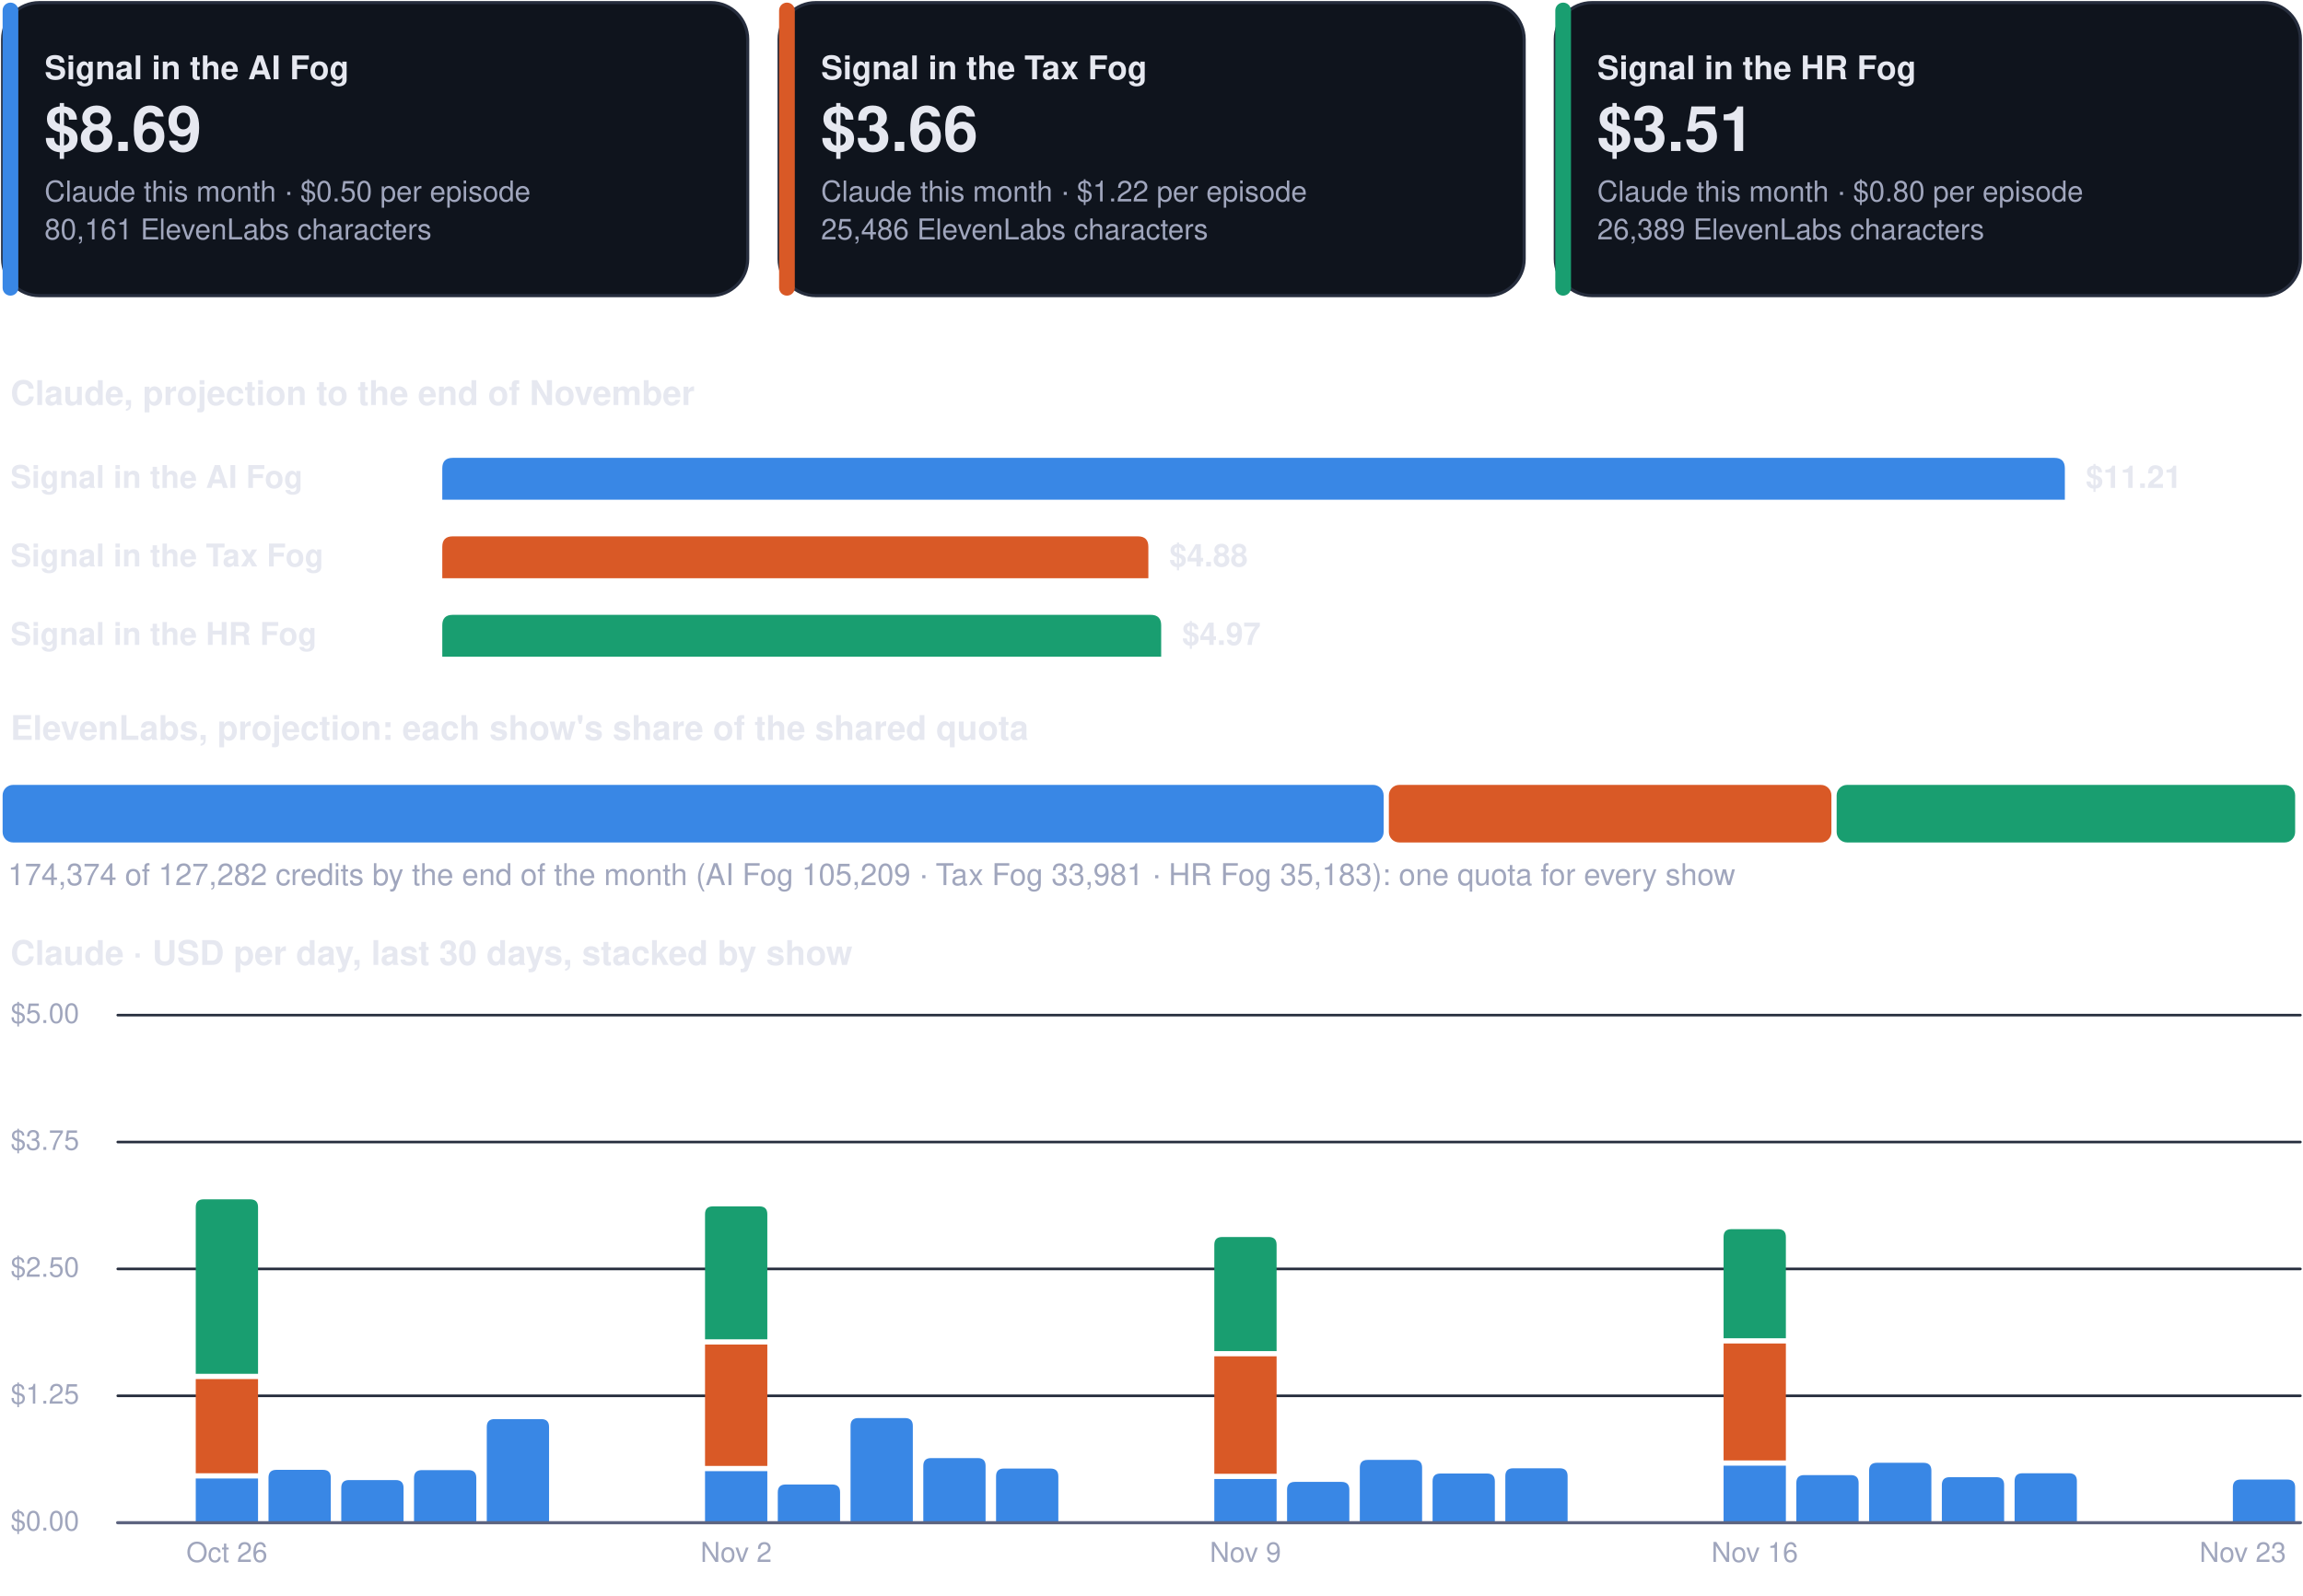
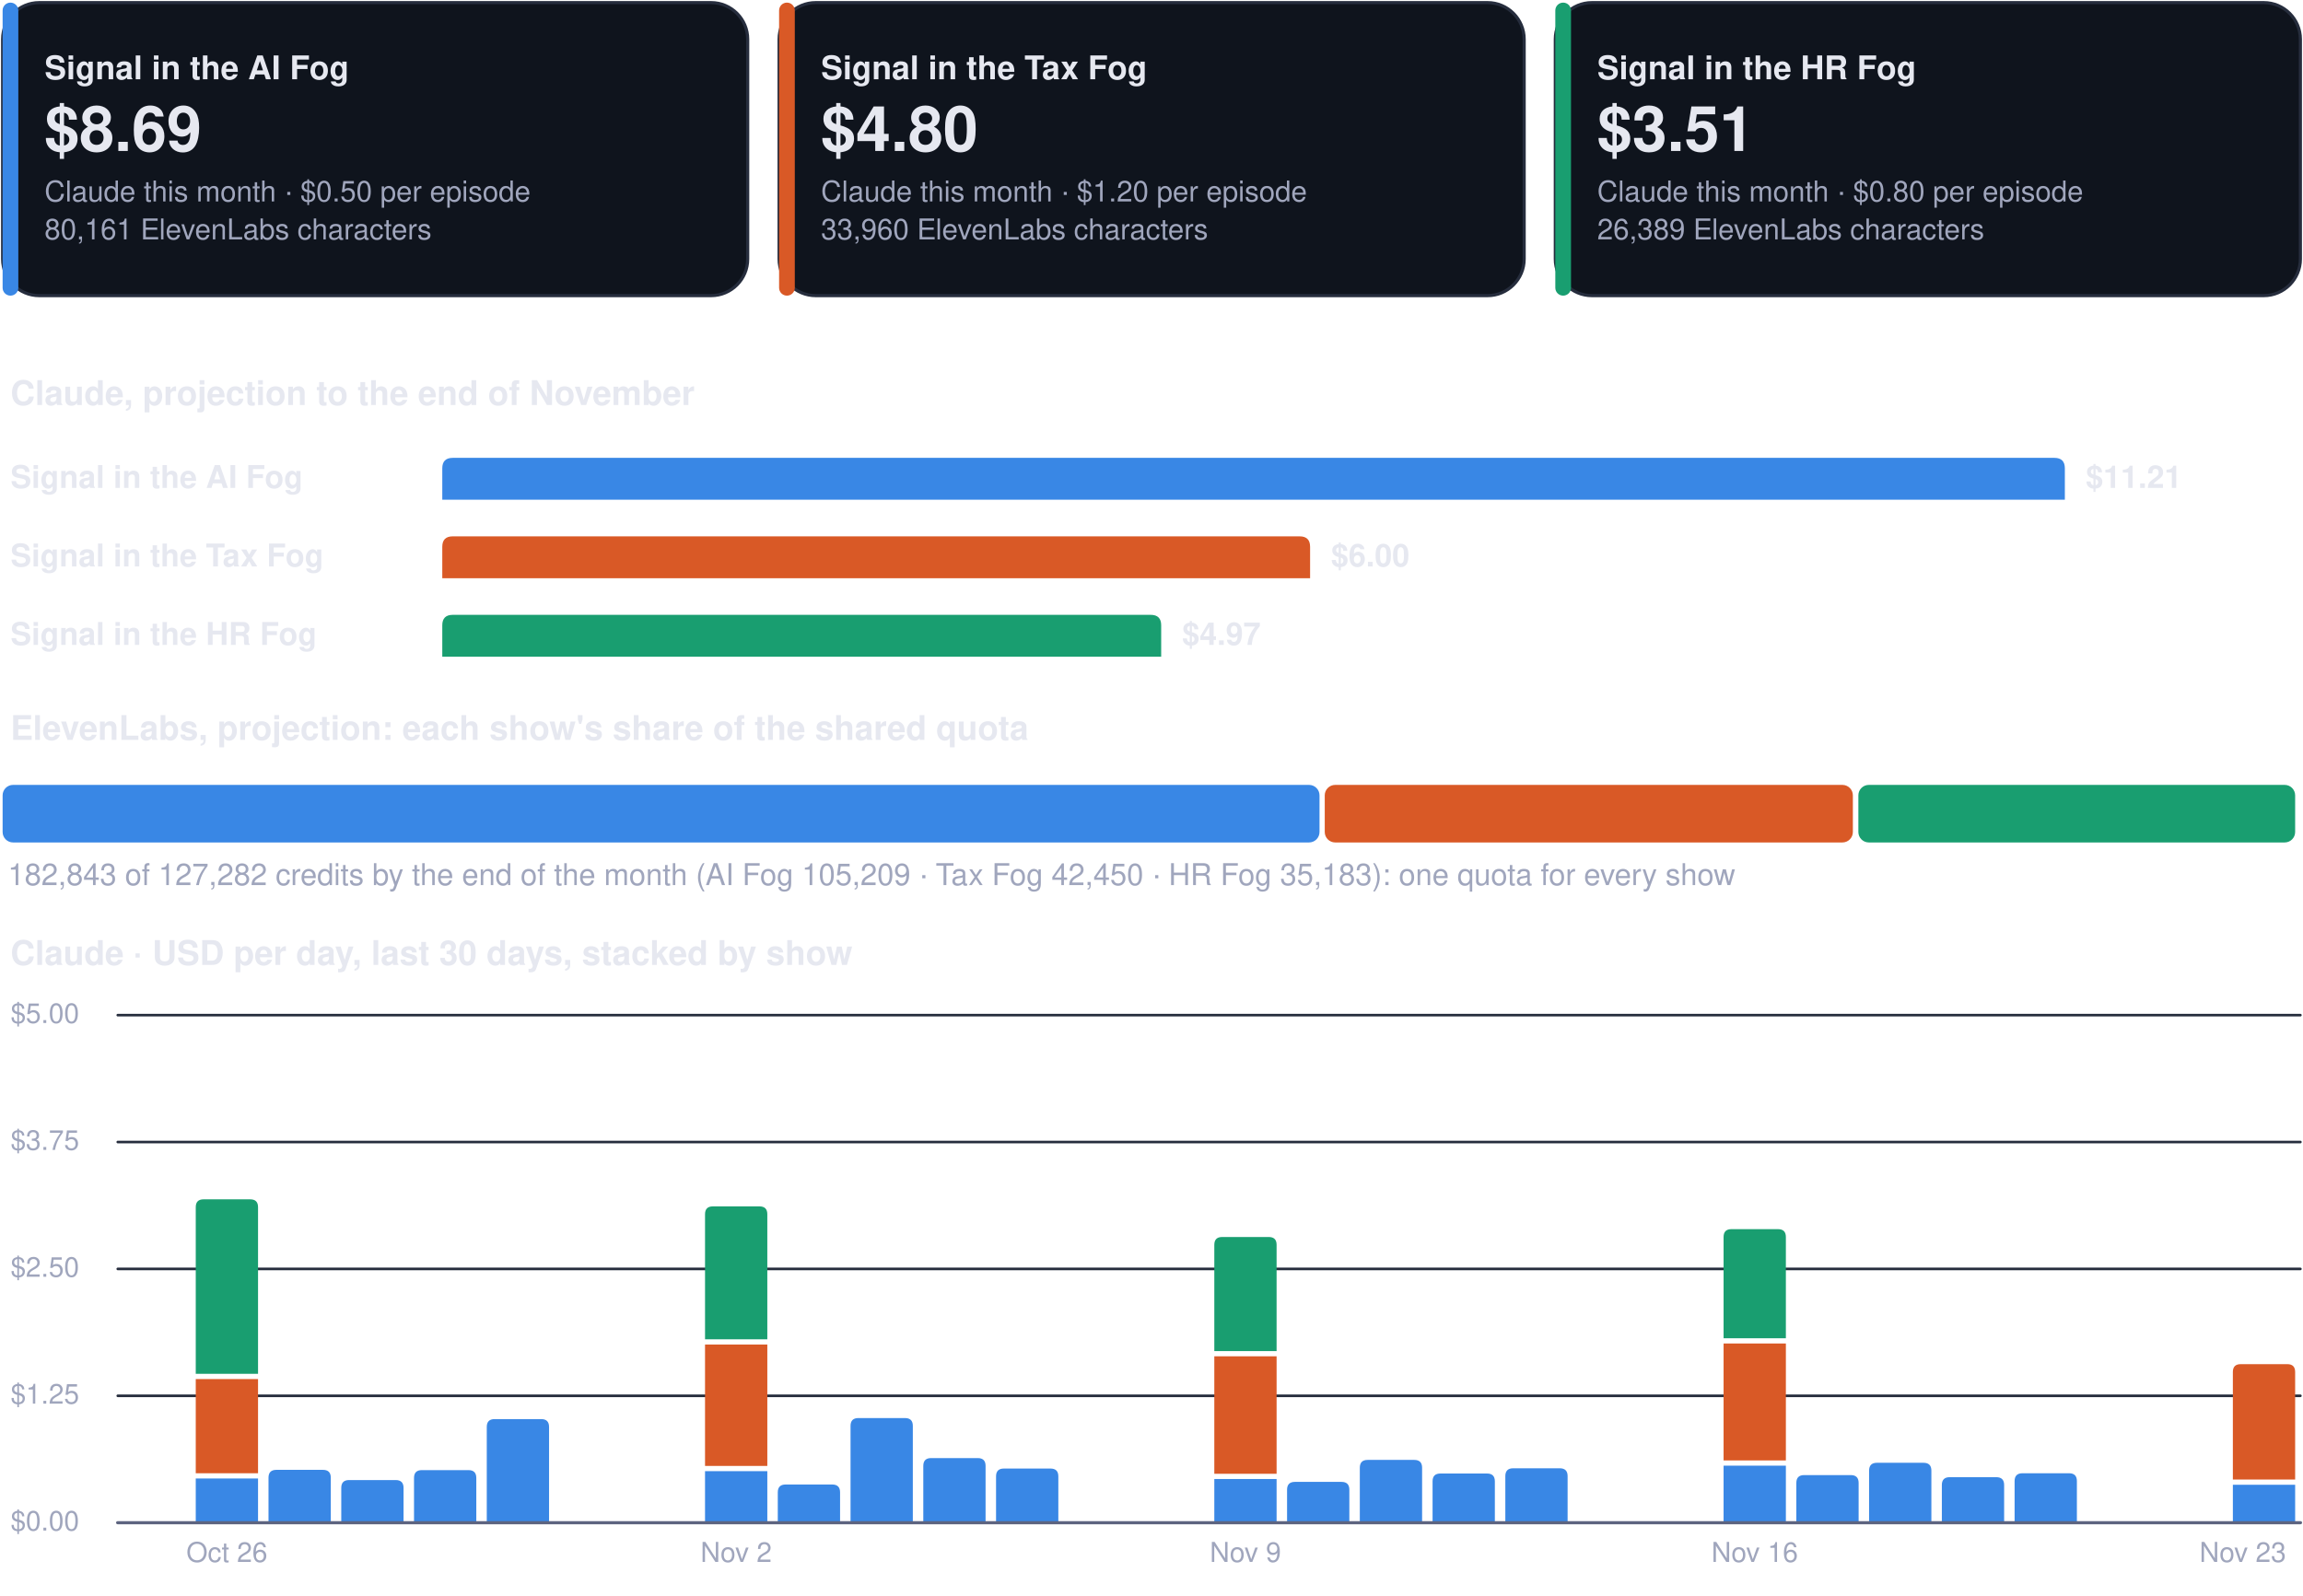
<svg xmlns="http://www.w3.org/2000/svg" viewBox="0 0 880 610" width="880" height="610" role="img" aria-label="Costs dashboard, every show">
  <rect x="1.0" y="1.0" width="284.7" height="112.0" rx="14" fill="#0f141d" stroke="#262d3d" stroke-width="1.2" />
  <rect x="1.0" y="1.0" width="6.0" height="112.0" rx="3" fill="#3987e5" stroke="none" stroke-width="1.2" />
  <g class="box">
    <rect x="15.0" y="8.0" width="262.7" height="98.0" rx="12" fill="none" stroke="none" stroke-width="1.2" class="frame" />
    <text x="17.0" y="30.3" font-family="-apple-system, BlinkMacSystemFont, 'Segoe UI', Helvetica, Arial, sans-serif" font-size="12.5" font-weight="700" fill="#e6e8f0" text-anchor="start">Signal in the AI Fog</text>
    <text x="17.0" y="57.7" font-family="-apple-system, BlinkMacSystemFont, 'Segoe UI', Helvetica, Arial, sans-serif" font-size="24" font-weight="750" fill="#e6e8f0" text-anchor="start">$8.69</text>
    <text x="17.0" y="77.0" font-family="-apple-system, BlinkMacSystemFont, 'Segoe UI', Helvetica, Arial, sans-serif" font-size="11" font-weight="400" fill="#a0a6bd" text-anchor="start">Claude this month · $0.50 per episode</text>
    <text x="17.0" y="91.5" font-family="-apple-system, BlinkMacSystemFont, 'Segoe UI', Helvetica, Arial, sans-serif" font-size="11" font-weight="400" fill="#a0a6bd" text-anchor="start">80,161 ElevenLabs characters</text>
  </g>
  <rect x="297.7" y="1.0" width="284.7" height="112.0" rx="14" fill="#0f141d" stroke="#262d3d" stroke-width="1.2" />
  <rect x="297.7" y="1.0" width="6.0" height="112.0" rx="3" fill="#d95926" stroke="none" stroke-width="1.2" />
  <g class="box">
    <rect x="311.7" y="8.0" width="262.7" height="98.0" rx="12" fill="none" stroke="none" stroke-width="1.2" class="frame" />
    <text x="313.7" y="30.3" font-family="-apple-system, BlinkMacSystemFont, 'Segoe UI', Helvetica, Arial, sans-serif" font-size="12.5" font-weight="700" fill="#e6e8f0" text-anchor="start">Signal in the Tax Fog</text>
-     <text x="313.7" y="57.7" font-family="-apple-system, BlinkMacSystemFont, 'Segoe UI', Helvetica, Arial, sans-serif" font-size="24" font-weight="750" fill="#e6e8f0" text-anchor="start">$3.66</text>
-     <text x="313.7" y="77.0" font-family="-apple-system, BlinkMacSystemFont, 'Segoe UI', Helvetica, Arial, sans-serif" font-size="11" font-weight="400" fill="#a0a6bd" text-anchor="start">Claude this month · $1.22 per episode</text>
-     <text x="313.7" y="91.5" font-family="-apple-system, BlinkMacSystemFont, 'Segoe UI', Helvetica, Arial, sans-serif" font-size="11" font-weight="400" fill="#a0a6bd" text-anchor="start">25,486 ElevenLabs characters</text>
+     <text x="313.7" y="57.7" font-family="-apple-system, BlinkMacSystemFont, 'Segoe UI', Helvetica, Arial, sans-serif" font-size="24" font-weight="750" fill="#e6e8f0" text-anchor="start">$4.80</text>
+     <text x="313.7" y="77.0" font-family="-apple-system, BlinkMacSystemFont, 'Segoe UI', Helvetica, Arial, sans-serif" font-size="11" font-weight="400" fill="#a0a6bd" text-anchor="start">Claude this month · $1.20 per episode</text>
+     <text x="313.7" y="91.5" font-family="-apple-system, BlinkMacSystemFont, 'Segoe UI', Helvetica, Arial, sans-serif" font-size="11" font-weight="400" fill="#a0a6bd" text-anchor="start">33,960 ElevenLabs characters</text>
  </g>
  <rect x="594.3" y="1.0" width="284.7" height="112.0" rx="14" fill="#0f141d" stroke="#262d3d" stroke-width="1.2" />
  <rect x="594.3" y="1.0" width="6.0" height="112.0" rx="3" fill="#199e70" stroke="none" stroke-width="1.2" />
  <g class="box">
    <rect x="608.3" y="8.0" width="262.7" height="98.0" rx="12" fill="none" stroke="none" stroke-width="1.2" class="frame" />
    <text x="610.3" y="30.3" font-family="-apple-system, BlinkMacSystemFont, 'Segoe UI', Helvetica, Arial, sans-serif" font-size="12.5" font-weight="700" fill="#e6e8f0" text-anchor="start">Signal in the HR Fog</text>
    <text x="610.3" y="57.7" font-family="-apple-system, BlinkMacSystemFont, 'Segoe UI', Helvetica, Arial, sans-serif" font-size="24" font-weight="750" fill="#e6e8f0" text-anchor="start">$3.51</text>
    <text x="610.3" y="77.0" font-family="-apple-system, BlinkMacSystemFont, 'Segoe UI', Helvetica, Arial, sans-serif" font-size="11" font-weight="400" fill="#a0a6bd" text-anchor="start">Claude this month · $0.80 per episode</text>
    <text x="610.3" y="91.5" font-family="-apple-system, BlinkMacSystemFont, 'Segoe UI', Helvetica, Arial, sans-serif" font-size="11" font-weight="400" fill="#a0a6bd" text-anchor="start">26,389 ElevenLabs characters</text>
  </g>
  <g class="box">
    <rect x="1.0" y="140.0" width="878.0" height="22.0" rx="12" fill="none" stroke="none" stroke-width="1.2" class="frame" />
    <text x="4.0" y="154.8" font-family="-apple-system, BlinkMacSystemFont, 'Segoe UI', Helvetica, Arial, sans-serif" font-size="13" font-weight="700" fill="#e6e8f0" text-anchor="start">Claude, projection to the end of November</text>
  </g>
  <g class="box">
    <rect x="1.0" y="172.0" width="160.0" height="22.0" rx="12" fill="none" stroke="none" stroke-width="1.2" class="frame" />
    <text x="4.0" y="186.5" font-family="-apple-system, BlinkMacSystemFont, 'Segoe UI', Helvetica, Arial, sans-serif" font-size="12" font-weight="600" fill="#e6e8f0" text-anchor="start">Signal in the AI Fog</text>
  </g>
  <path d="M169.0,191.0 L169.0,179.0 Q169.0,175.0 173.0,175.0 L785.0,175.0 Q789.0,175.0 789.0,179.0 L789.0,191.0 Z" fill="#3987e5" />
  <g class="box">
    <rect x="795.0" y="172.0" width="84.0" height="22.0" rx="12" fill="none" stroke="none" stroke-width="1.2" class="frame" />
    <text x="797.0" y="186.5" font-family="-apple-system, BlinkMacSystemFont, 'Segoe UI', Helvetica, Arial, sans-serif" font-size="12" font-weight="650" fill="#e6e8f0" text-anchor="start">$11.21</text>
  </g>
  <g class="box">
    <rect x="1.0" y="202.0" width="160.0" height="22.0" rx="12" fill="none" stroke="none" stroke-width="1.2" class="frame" />
    <text x="4.0" y="216.5" font-family="-apple-system, BlinkMacSystemFont, 'Segoe UI', Helvetica, Arial, sans-serif" font-size="12" font-weight="600" fill="#e6e8f0" text-anchor="start">Signal in the Tax Fog</text>
  </g>
-   <path d="M169.0,221.0 L169.0,209.0 Q169.0,205.0 173.0,205.0 L434.8,205.0 Q438.8,205.0 438.8,209.0 L438.8,221.0 Z" fill="#d95926" />
+   <path d="M169.0,221.0 L169.0,209.0 Q169.0,205.0 173.0,205.0 L496.6,205.0 Q500.6,205.0 500.6,209.0 L500.6,221.0 Z" fill="#d95926" />
  <g class="box">
-     <rect x="444.8" y="202.0" width="84.0" height="22.0" rx="12" fill="none" stroke="none" stroke-width="1.2" class="frame" />
-     <text x="446.8" y="216.5" font-family="-apple-system, BlinkMacSystemFont, 'Segoe UI', Helvetica, Arial, sans-serif" font-size="12" font-weight="650" fill="#e6e8f0" text-anchor="start">$4.88</text>
+     <rect x="506.6" y="202.0" width="84.0" height="22.0" rx="12" fill="none" stroke="none" stroke-width="1.2" class="frame" />
+     <text x="508.6" y="216.5" font-family="-apple-system, BlinkMacSystemFont, 'Segoe UI', Helvetica, Arial, sans-serif" font-size="12" font-weight="650" fill="#e6e8f0" text-anchor="start">$6.00</text>
  </g>
  <g class="box">
    <rect x="1.0" y="232.0" width="160.0" height="22.0" rx="12" fill="none" stroke="none" stroke-width="1.2" class="frame" />
    <text x="4.0" y="246.5" font-family="-apple-system, BlinkMacSystemFont, 'Segoe UI', Helvetica, Arial, sans-serif" font-size="12" font-weight="600" fill="#e6e8f0" text-anchor="start">Signal in the HR Fog</text>
  </g>
  <path d="M169.0,251.0 L169.0,239.0 Q169.0,235.0 173.0,235.0 L439.7,235.0 Q443.7,235.0 443.7,239.0 L443.7,251.0 Z" fill="#199e70" />
  <g class="box">
    <rect x="449.7" y="232.0" width="84.0" height="22.0" rx="12" fill="none" stroke="none" stroke-width="1.2" class="frame" />
    <text x="451.7" y="246.5" font-family="-apple-system, BlinkMacSystemFont, 'Segoe UI', Helvetica, Arial, sans-serif" font-size="12" font-weight="650" fill="#e6e8f0" text-anchor="start">$4.97</text>
  </g>
  <g class="box">
    <rect x="1.0" y="268.0" width="878.0" height="22.0" rx="12" fill="none" stroke="none" stroke-width="1.2" class="frame" />
    <text x="4.0" y="282.8" font-family="-apple-system, BlinkMacSystemFont, 'Segoe UI', Helvetica, Arial, sans-serif" font-size="13" font-weight="700" fill="#e6e8f0" text-anchor="start">ElevenLabs, projection: each show's share of the shared quota</text>
  </g>
-   <rect x="1.0" y="300.0" width="527.7" height="22.0" rx="4" fill="#3987e5" stroke="none" stroke-width="1.2" />
-   <rect x="530.7" y="300.0" width="169.1" height="22.0" rx="4" fill="#d95926" stroke="none" stroke-width="1.2" />
-   <rect x="701.8" y="300.0" width="175.2" height="22.0" rx="4" fill="#199e70" stroke="none" stroke-width="1.2" />
+   <rect x="1.0" y="300.0" width="503.2" height="22.0" rx="4" fill="#3987e5" stroke="none" stroke-width="1.2" />
+   <rect x="506.2" y="300.0" width="201.8" height="22.0" rx="4" fill="#d95926" stroke="none" stroke-width="1.2" />
+   <rect x="710.1" y="300.0" width="166.9" height="22.0" rx="4" fill="#199e70" stroke="none" stroke-width="1.2" />
  <g class="box">
    <rect x="1.0" y="326.0" width="878.0" height="18.0" rx="12" fill="none" stroke="none" stroke-width="1.2" class="frame" />
-     <text x="3.0" y="338.3" font-family="-apple-system, BlinkMacSystemFont, 'Segoe UI', Helvetica, Arial, sans-serif" font-size="11.5" font-weight="500" fill="#a0a6bd" text-anchor="start">174,374 of 127,282 credits by the end of the month (AI Fog 105,209 · Tax Fog 33,981 · HR Fog 35,183): one quota for every show</text>
+     <text x="3.0" y="338.3" font-family="-apple-system, BlinkMacSystemFont, 'Segoe UI', Helvetica, Arial, sans-serif" font-size="11.5" font-weight="500" fill="#a0a6bd" text-anchor="start">182,843 of 127,282 credits by the end of the month (AI Fog 105,209 · Tax Fog 42,450 · HR Fog 35,183): one quota for every show</text>
  </g>
  <g class="box">
    <rect x="1.0" y="354.0" width="878.0" height="22.0" rx="12" fill="none" stroke="none" stroke-width="1.2" class="frame" />
    <text x="4.0" y="368.8" font-family="-apple-system, BlinkMacSystemFont, 'Segoe UI', Helvetica, Arial, sans-serif" font-size="13" font-weight="700" fill="#e6e8f0" text-anchor="start">Claude · USD per day, last 30 days, stacked by show</text>
  </g>
  <path d="M45,582.0 L879,582.0" fill="none" stroke="#262d3d" stroke-width="1" stroke-linecap="round" stroke-linejoin="round" />
  <g class="box">
    <rect x="1.0" y="574.0" width="42.0" height="16.0" rx="12" fill="none" stroke="none" stroke-width="1.2" class="frame" />
    <text x="4.0" y="585.0" font-family="-apple-system, BlinkMacSystemFont, 'Segoe UI', Helvetica, Arial, sans-serif" font-size="10.5" font-weight="500" fill="#a0a6bd" text-anchor="start">$0.00</text>
  </g>
  <path d="M45,533.5 L879,533.5" fill="none" stroke="#262d3d" stroke-width="1" stroke-linecap="round" stroke-linejoin="round" />
  <g class="box">
    <rect x="1.0" y="525.5" width="42.0" height="16.0" rx="12" fill="none" stroke="none" stroke-width="1.2" class="frame" />
    <text x="4.0" y="536.5" font-family="-apple-system, BlinkMacSystemFont, 'Segoe UI', Helvetica, Arial, sans-serif" font-size="10.5" font-weight="500" fill="#a0a6bd" text-anchor="start">$1.25</text>
  </g>
  <path d="M45,485.0 L879,485.0" fill="none" stroke="#262d3d" stroke-width="1" stroke-linecap="round" stroke-linejoin="round" />
  <g class="box">
    <rect x="1.0" y="477.0" width="42.0" height="16.0" rx="12" fill="none" stroke="none" stroke-width="1.2" class="frame" />
    <text x="4.0" y="488.0" font-family="-apple-system, BlinkMacSystemFont, 'Segoe UI', Helvetica, Arial, sans-serif" font-size="10.5" font-weight="500" fill="#a0a6bd" text-anchor="start">$2.50</text>
  </g>
  <path d="M45,436.5 L879,436.5" fill="none" stroke="#262d3d" stroke-width="1" stroke-linecap="round" stroke-linejoin="round" />
  <g class="box">
    <rect x="1.0" y="428.5" width="42.0" height="16.0" rx="12" fill="none" stroke="none" stroke-width="1.2" class="frame" />
    <text x="4.0" y="439.5" font-family="-apple-system, BlinkMacSystemFont, 'Segoe UI', Helvetica, Arial, sans-serif" font-size="10.5" font-weight="500" fill="#a0a6bd" text-anchor="start">$3.75</text>
  </g>
  <path d="M45,388.0 L879,388.0" fill="none" stroke="#262d3d" stroke-width="1" stroke-linecap="round" stroke-linejoin="round" />
  <g class="box">
    <rect x="1.0" y="380.0" width="42.0" height="16.0" rx="12" fill="none" stroke="none" stroke-width="1.2" class="frame" />
    <text x="4.0" y="391.0" font-family="-apple-system, BlinkMacSystemFont, 'Segoe UI', Helvetica, Arial, sans-serif" font-size="10.5" font-weight="500" fill="#a0a6bd" text-anchor="start">$5.00</text>
  </g>
  <path d="M74.8,565.1 h23.8 v16.9 h-23.8 Z" fill="#3987e5" />
  <path d="M74.8,527.1 h23.8 v36.0 h-23.8 Z" fill="#d95926" />
  <path d="M74.8,525.1 L74.8,461.4 Q74.8,458.4 77.8,458.4 L95.6,458.4 Q98.6,458.4 98.6,461.4 L98.6,525.1 Z" fill="#199e70" />
  <g class="box">
    <rect x="64.7" y="586.0" width="44.0" height="16.0" rx="12" fill="none" stroke="none" stroke-width="1.2" class="frame" />
    <text x="86.7" y="597.0" font-family="-apple-system, BlinkMacSystemFont, 'Segoe UI', Helvetica, Arial, sans-serif" font-size="10.5" font-weight="500" fill="#a0a6bd" text-anchor="middle">Oct 26</text>
  </g>
  <path d="M102.6,582.0 L102.6,564.8 Q102.6,561.8 105.6,561.8 L123.4,561.8 Q126.4,561.8 126.4,564.8 L126.4,582.0 Z" fill="#3987e5" />
  <path d="M130.4,582.0 L130.4,568.7 Q130.4,565.7 133.4,565.7 L151.2,565.7 Q154.2,565.7 154.2,568.7 L154.2,582.0 Z" fill="#3987e5" />
  <path d="M158.2,582.0 L158.2,564.9 Q158.2,561.9 161.2,561.9 L179.0,561.9 Q182.0,561.9 182.0,564.9 L182.0,582.0 Z" fill="#3987e5" />
  <path d="M186.0,582.0 L186.0,545.4 Q186.0,542.4 189.0,542.4 L206.8,542.4 Q209.8,542.4 209.8,545.4 L209.8,582.0 Z" fill="#3987e5" />
  <path d="M269.4,562.3 h23.8 v19.7 h-23.8 Z" fill="#3987e5" />
  <path d="M269.4,513.9 h23.8 v46.4 h-23.8 Z" fill="#d95926" />
  <path d="M269.4,511.9 L269.4,464.1 Q269.4,461.1 272.4,461.1 L290.2,461.1 Q293.2,461.1 293.2,464.1 L293.2,511.9 Z" fill="#199e70" />
  <g class="box">
    <rect x="259.3" y="586.0" width="44.0" height="16.0" rx="12" fill="none" stroke="none" stroke-width="1.2" class="frame" />
    <text x="281.3" y="597.0" font-family="-apple-system, BlinkMacSystemFont, 'Segoe UI', Helvetica, Arial, sans-serif" font-size="10.5" font-weight="500" fill="#a0a6bd" text-anchor="middle">Nov 2</text>
  </g>
  <path d="M297.2,582.0 L297.2,570.4 Q297.2,567.4 300.2,567.4 L318.0,567.4 Q321.0,567.4 321.0,570.4 L321.0,582.0 Z" fill="#3987e5" />
  <path d="M325.0,582.0 L325.0,545.0 Q325.0,542.0 328.0,542.0 L345.8,542.0 Q348.8,542.0 348.8,545.0 L348.8,582.0 Z" fill="#3987e5" />
  <path d="M352.8,582.0 L352.8,560.3 Q352.8,557.3 355.8,557.3 L373.6,557.3 Q376.6,557.3 376.6,560.3 L376.6,582.0 Z" fill="#3987e5" />
  <path d="M380.6,582.0 L380.6,564.3 Q380.6,561.3 383.6,561.3 L401.4,561.3 Q404.4,561.3 404.4,564.3 L404.4,582.0 Z" fill="#3987e5" />
  <path d="M464.0,565.3 h23.8 v16.7 h-23.8 Z" fill="#3987e5" />
  <path d="M464.0,518.4 h23.8 v44.9 h-23.8 Z" fill="#d95926" />
  <path d="M464.0,516.4 L464.0,475.8 Q464.0,472.8 467.0,472.8 L484.8,472.8 Q487.8,472.8 487.8,475.8 L487.8,516.4 Z" fill="#199e70" />
  <g class="box">
    <rect x="453.9" y="586.0" width="44.0" height="16.0" rx="12" fill="none" stroke="none" stroke-width="1.2" class="frame" />
    <text x="475.9" y="597.0" font-family="-apple-system, BlinkMacSystemFont, 'Segoe UI', Helvetica, Arial, sans-serif" font-size="10.5" font-weight="500" fill="#a0a6bd" text-anchor="middle">Nov 9</text>
  </g>
  <path d="M491.8,582.0 L491.8,569.4 Q491.8,566.4 494.8,566.4 L512.6,566.4 Q515.6,566.4 515.6,569.4 L515.6,582.0 Z" fill="#3987e5" />
  <path d="M519.6,582.0 L519.6,561.0 Q519.6,558.0 522.6,558.0 L540.4,558.0 Q543.4,558.0 543.4,561.0 L543.4,582.0 Z" fill="#3987e5" />
  <path d="M547.4,582.0 L547.4,566.2 Q547.4,563.2 550.4,563.2 L568.2,563.2 Q571.2,563.2 571.2,566.2 L571.2,582.0 Z" fill="#3987e5" />
  <path d="M575.2,582.0 L575.2,564.2 Q575.2,561.2 578.2,561.2 L596.0,561.2 Q599.0,561.2 599.0,564.2 L599.0,582.0 Z" fill="#3987e5" />
  <path d="M658.6,560.2 h23.8 v21.8 h-23.8 Z" fill="#3987e5" />
  <path d="M658.6,513.5 h23.8 v44.7 h-23.8 Z" fill="#d95926" />
  <path d="M658.6,511.5 L658.6,472.8 Q658.6,469.8 661.6,469.8 L679.4,469.8 Q682.4,469.8 682.4,472.8 L682.4,511.5 Z" fill="#199e70" />
  <g class="box">
    <rect x="648.5" y="586.0" width="44.0" height="16.0" rx="12" fill="none" stroke="none" stroke-width="1.2" class="frame" />
    <text x="670.5" y="597.0" font-family="-apple-system, BlinkMacSystemFont, 'Segoe UI', Helvetica, Arial, sans-serif" font-size="10.5" font-weight="500" fill="#a0a6bd" text-anchor="middle">Nov 16</text>
  </g>
  <path d="M686.4,582.0 L686.4,566.8 Q686.4,563.8 689.4,563.8 L707.2,563.8 Q710.2,563.8 710.2,566.8 L710.2,582.0 Z" fill="#3987e5" />
  <path d="M714.2,582.0 L714.2,562.1 Q714.2,559.1 717.2,559.1 L735.0,559.1 Q738.0,559.1 738.0,562.1 L738.0,582.0 Z" fill="#3987e5" />
  <path d="M742.0,582.0 L742.0,567.6 Q742.0,564.6 745.0,564.6 L762.8,564.6 Q765.8,564.6 765.8,567.6 L765.8,582.0 Z" fill="#3987e5" />
  <path d="M769.8,582.0 L769.8,566.1 Q769.8,563.1 772.8,563.1 L790.6,563.1 Q793.6,563.1 793.6,566.1 L793.6,582.0 Z" fill="#3987e5" />
-   <path d="M853.2,582.0 L853.2,568.5 Q853.2,565.5 856.2,565.5 L874.0,565.5 Q877.0,565.5 877.0,568.5 L877.0,582.0 Z" fill="#3987e5" />
+   <path d="M853.2,567.5 h23.8 v14.5 h-23.8 Z" fill="#3987e5" />
+   <path d="M853.2,565.5 L853.2,524.4 Q853.2,521.4 856.2,521.4 L874.0,521.4 Q877.0,521.4 877.0,524.4 L877.0,565.5 Z" fill="#d95926" />
  <g class="box">
    <rect x="835.0" y="586.0" width="44.0" height="16.0" rx="12" fill="none" stroke="none" stroke-width="1.2" class="frame" />
    <text x="857.0" y="597.0" font-family="-apple-system, BlinkMacSystemFont, 'Segoe UI', Helvetica, Arial, sans-serif" font-size="10.5" font-weight="500" fill="#a0a6bd" text-anchor="middle">Nov 23</text>
  </g>
  <path d="M45,582 L879,582" fill="none" stroke="#5d6480" stroke-width="1.2" stroke-linecap="round" stroke-linejoin="round" />
</svg>
